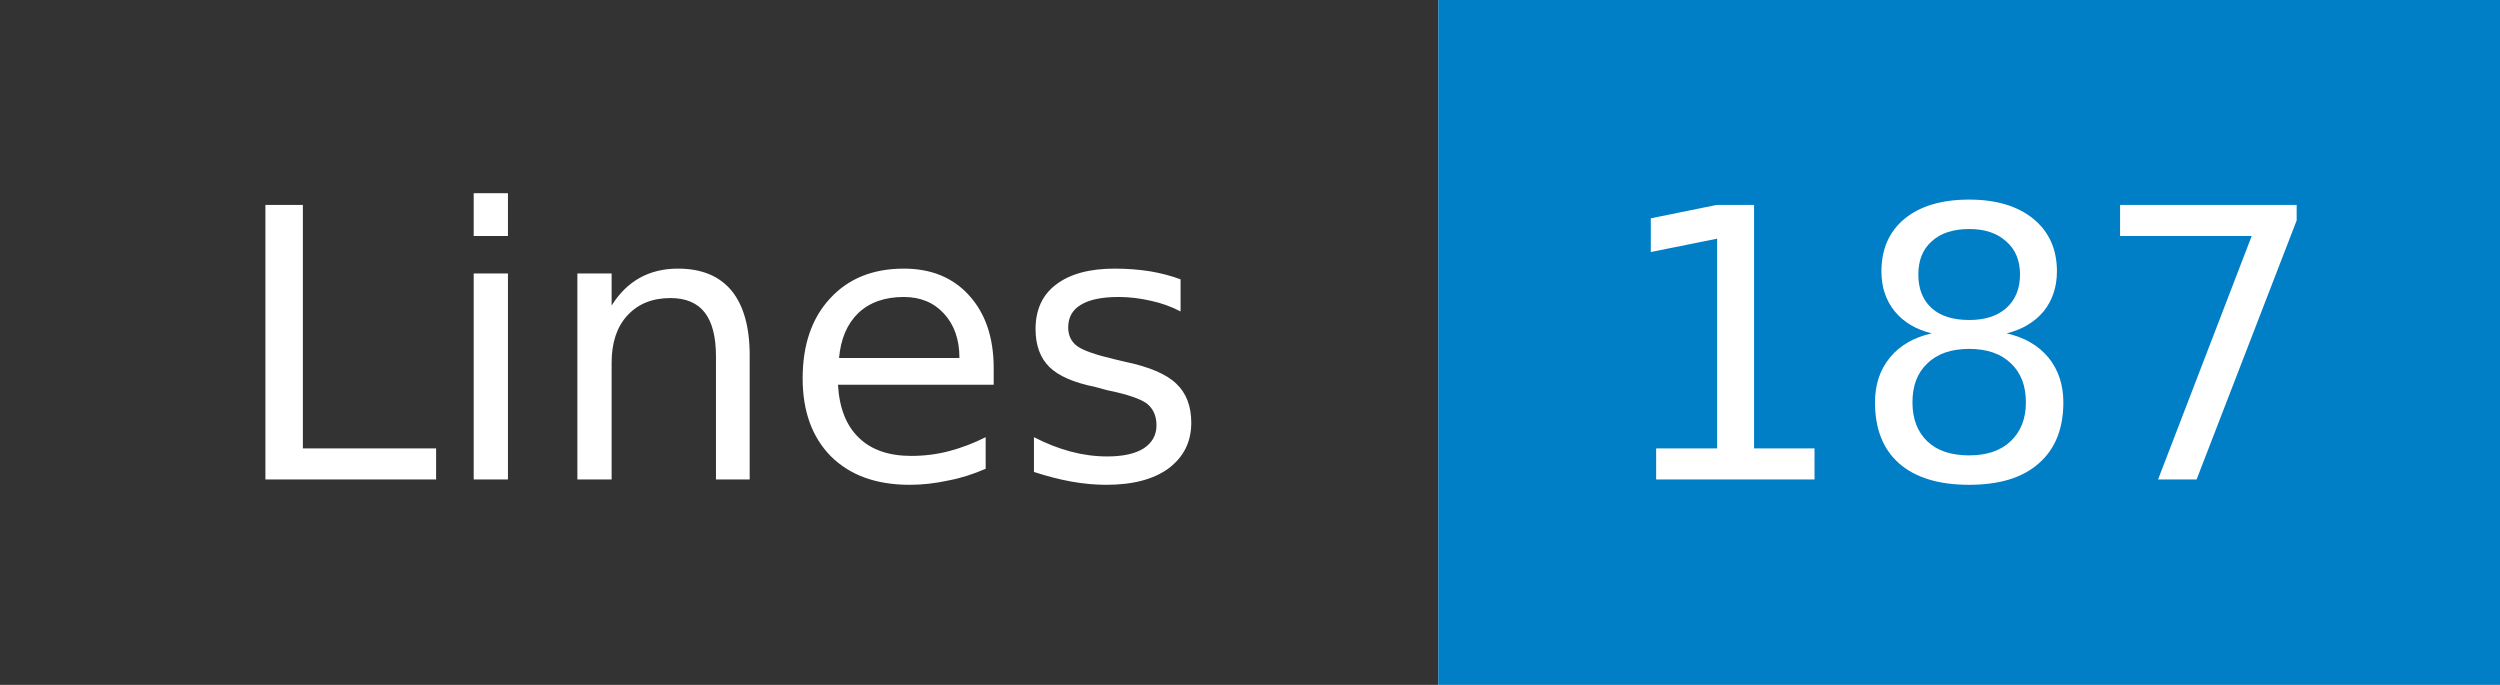
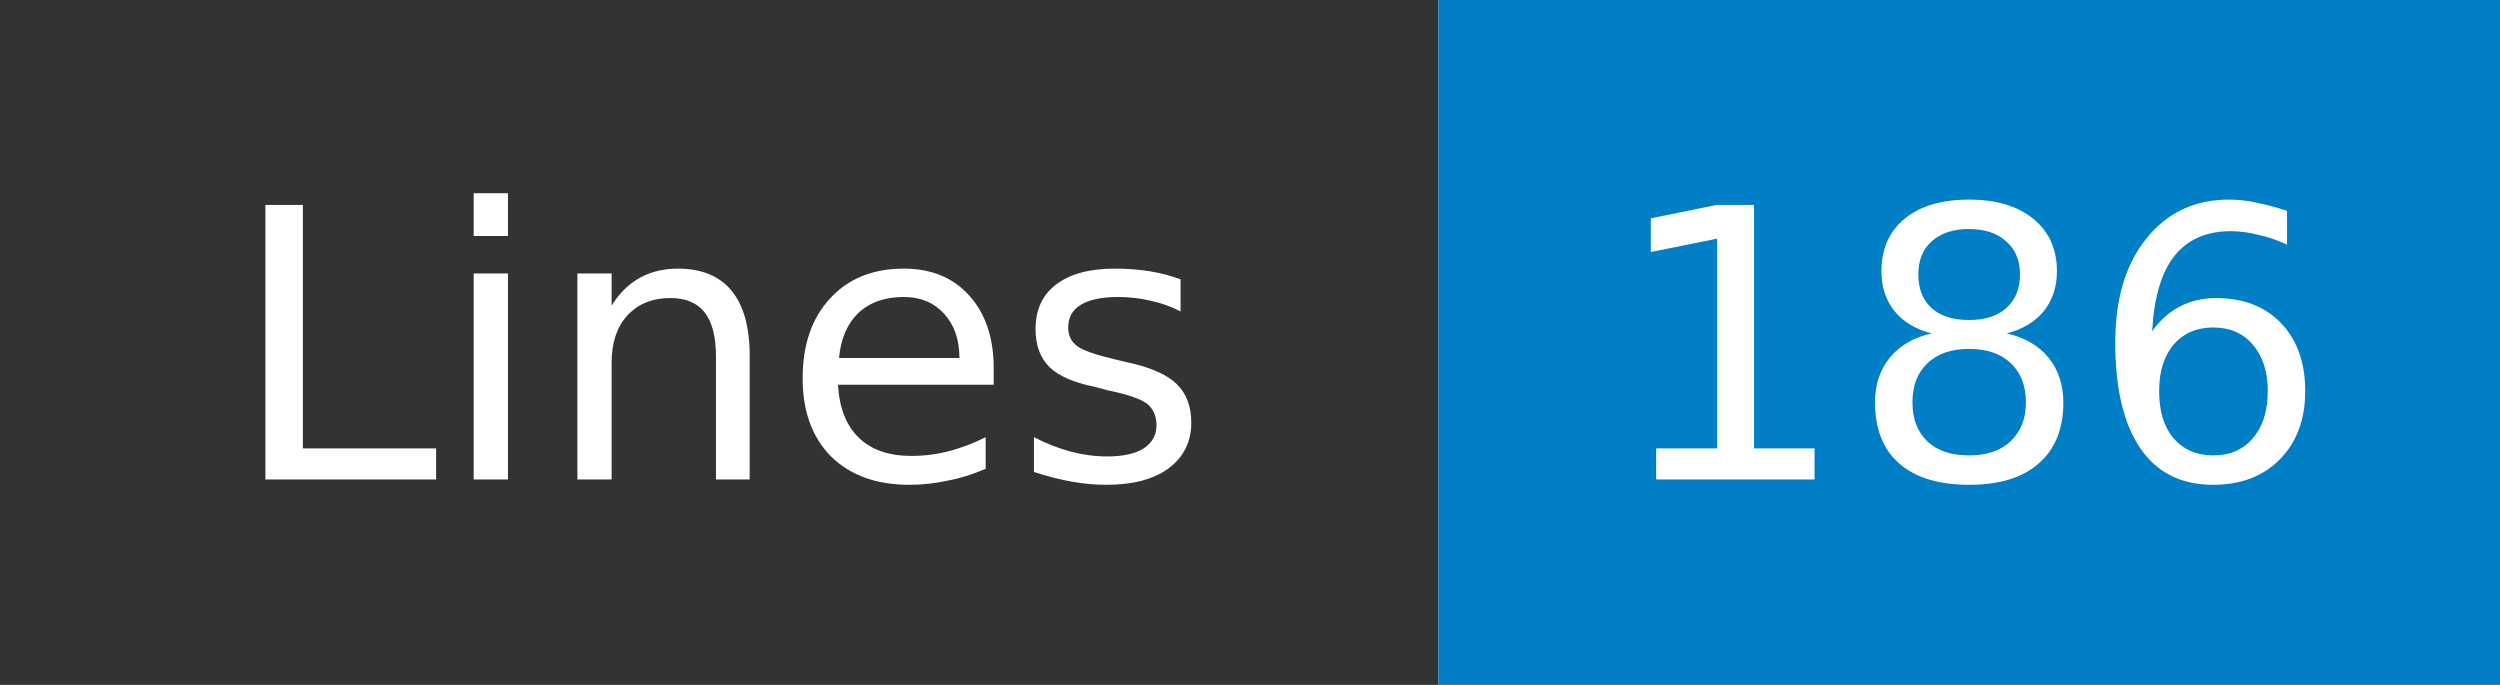
- <svg xmlns="http://www.w3.org/2000/svg" width="73" height="20" role="img" aria-label="Lines: 187">
+ <svg xmlns="http://www.w3.org/2000/svg" width="73" height="20" role="img" aria-label="Lines: 186">
  <mask id="anybadge_1">
    <rect width="73" height="20" fill="#fff" />
  </mask>
  <g mask="url(#anybadge_1)">
    <path fill="#333" d="M0 0h42v20H0z" />
    <path fill="#007ec6" d="M42 0h31v20H42z" />
  </g>
  <g fill="#fff" text-anchor="middle" font-family="DejaVu Sans,Verdana,Geneva,sans-serif" font-size="11">
    <text x="21.0" y="14">Lines</text>
  </g>
  <g fill="#fff" text-anchor="middle" font-family="DejaVu Sans,Verdana,Geneva,sans-serif" font-size="11">
-     <text x="57.5" y="14">187</text>
+     <text x="57.5" y="14">186</text>
  </g>
</svg>
